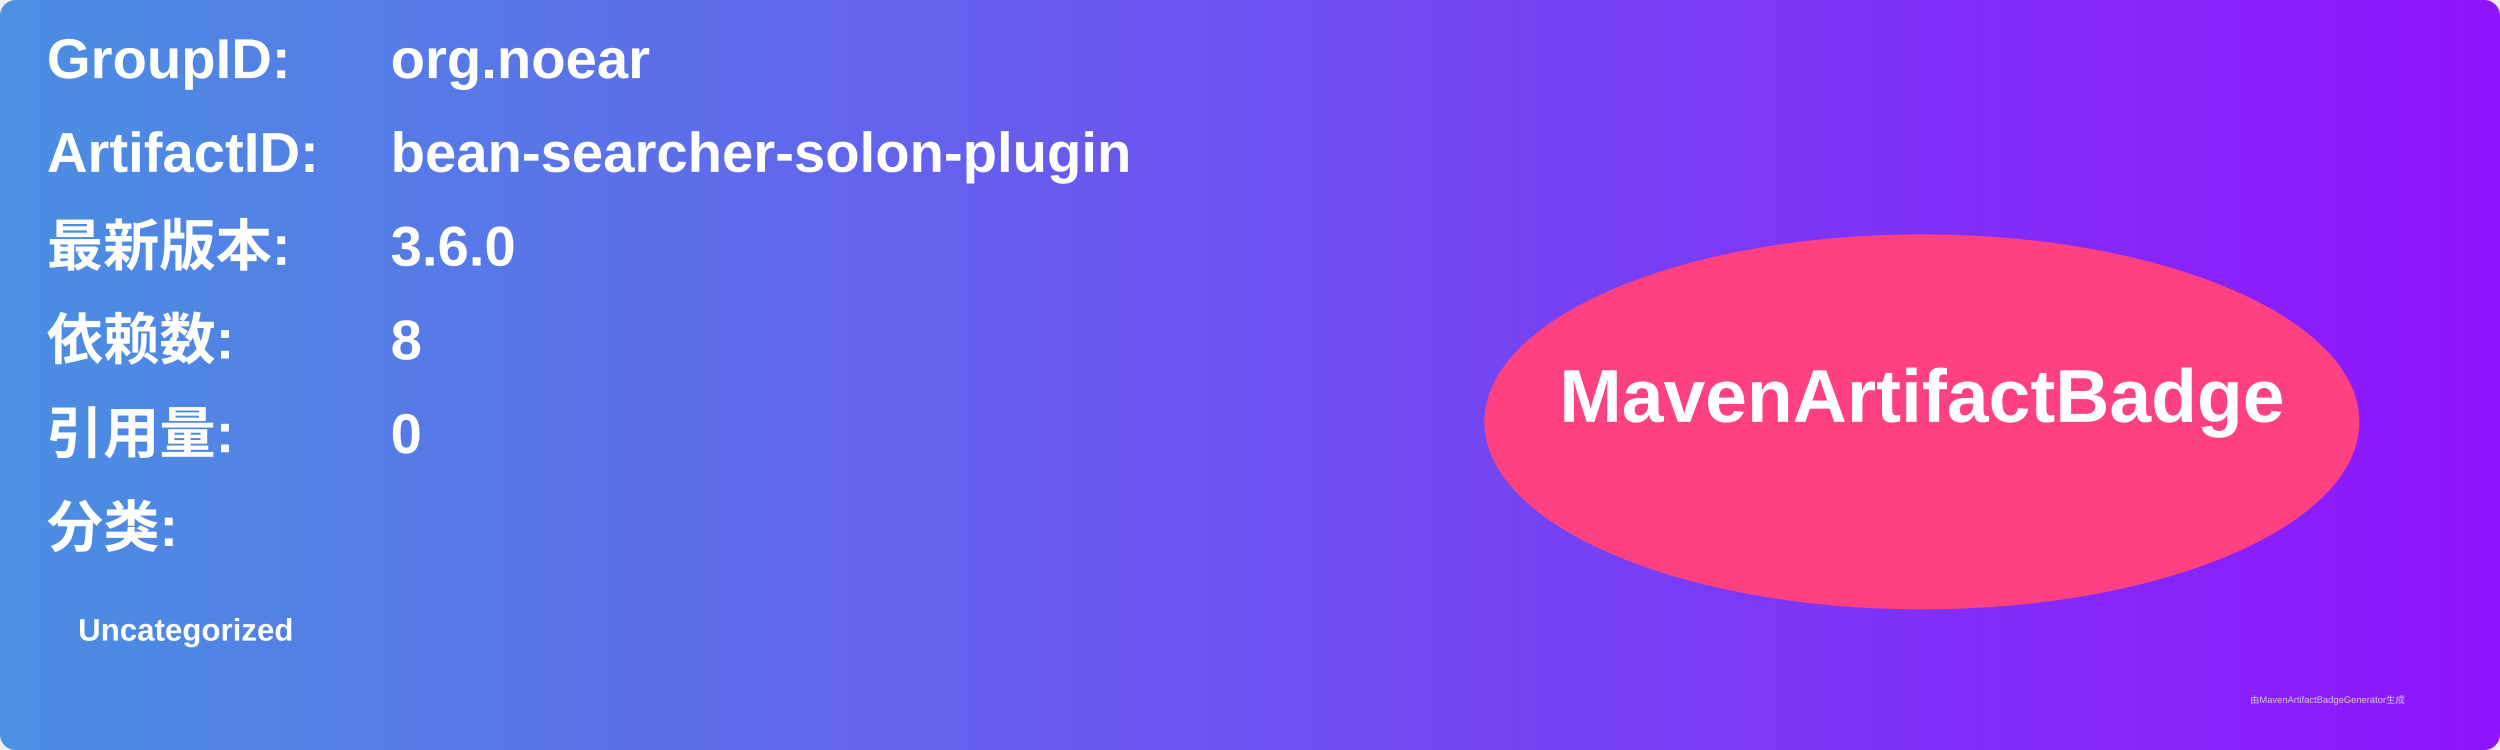
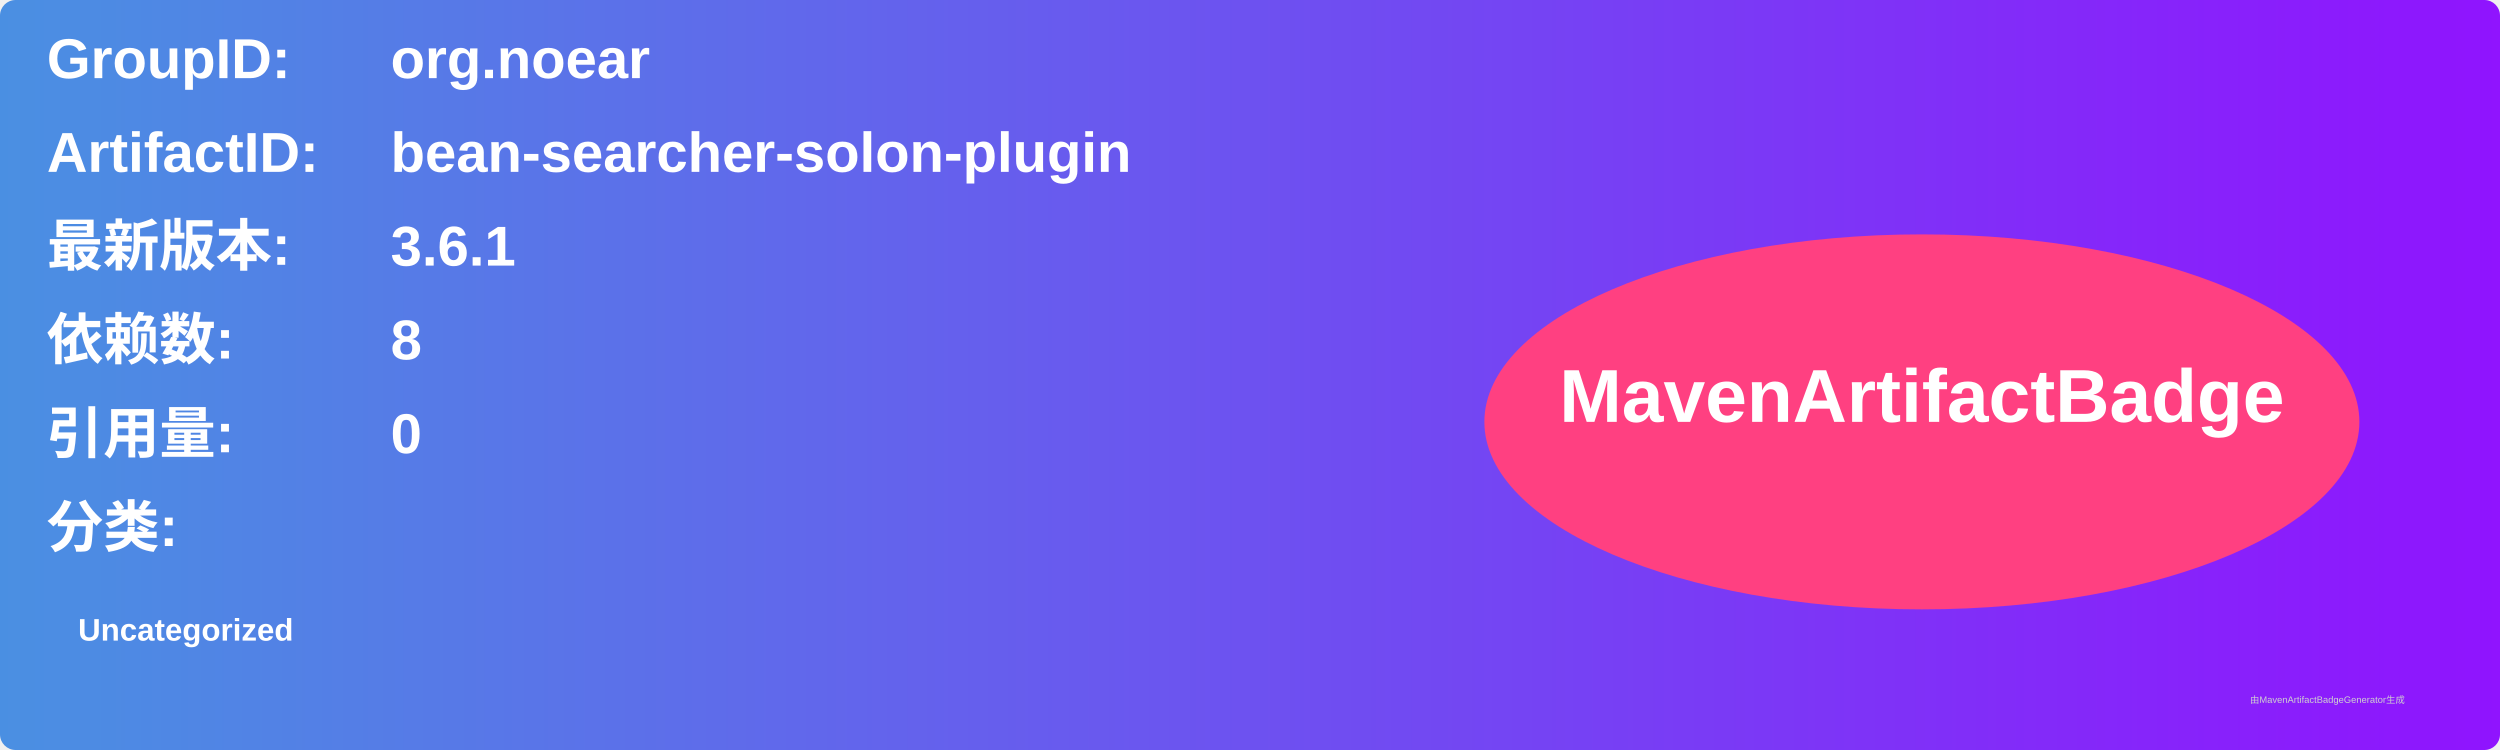
<svg xmlns="http://www.w3.org/2000/svg" width="800" height="240" viewBox="0 0 800 240">
  <linearGradient id="grad" x1="0%" y1="0%" x2="100%" y2="0%">
    <stop offset="0%" stop-color="#4a90e2" />
    <stop offset="100%" stop-color="#9013fe" />
  </linearGradient>
  <rect width="100%" height="100%" rx="5" ry="5" fill="url(#grad)" />
  <g transform="translate(15, 15)">
    <text x="0" y="10" font-family="Arial" font-size="18" fill="white" font-weight="bold" width="260">GroupID:</text>
    <text x="110" y="10" font-family="Arial" font-size="18" fill="white" font-weight="bold" width="460">org.noear</text>
    <text x="0" y="40" font-family="Arial" font-size="18" fill="white" font-weight="bold" width="260">ArtifactID:</text>
    <text x="110" y="40" font-family="Arial" font-size="18" fill="white" font-weight="bold" width="460">bean-searcher-solon-plugin</text>
    <text x="0" y="70" font-family="Arial" font-size="18" fill="white" font-weight="bold">最新版本:</text>
    <text x="110" y="70" font-family="Arial" font-size="18" fill="white" font-weight="bold">
-       <tspan font-weight="bold">3.6.0</tspan>
+       <tspan font-weight="bold">3.6.1</tspan>
    </text>
    <text x="0" y="100" font-family="Arial" font-size="18" fill="white" font-weight="bold">依赖数: </text>
    <text x="110" y="100" font-family="Arial" font-size="18" fill="white">
      <tspan font-weight="bold">8</tspan>
    </text>
    <text x="0" y="130" font-family="Arial" font-size="18" fill="white" font-weight="bold">引用量: </text>
    <text x="110" y="130" font-family="Arial" font-size="18" fill="white">
      <tspan font-weight="bold">0</tspan>
    </text>
    <text x="0" y="160" font-family="Arial" font-size="18" fill="white" font-weight="bold">分类:</text>
    <text x="10" y="190" font-family="Arial" font-size="10" fill="white">
      <tspan font-weight="bold">Uncategorized</tspan>
    </text>
    <ellipse cx="600" cy="120" rx="140" ry="60" fill="#ff4081" />
    <text x="600" y="120" text-anchor="middle" font-family="Arial" font-size="24" fill="white" font-weight="bold">MavenArtifactBadge</text>
  </g>
  <text x="720" y="225" font-family="Arial" font-size="3" fill="#d0d0d0">由MavenArtifactBadgeGenerator生成</text>
</svg>
